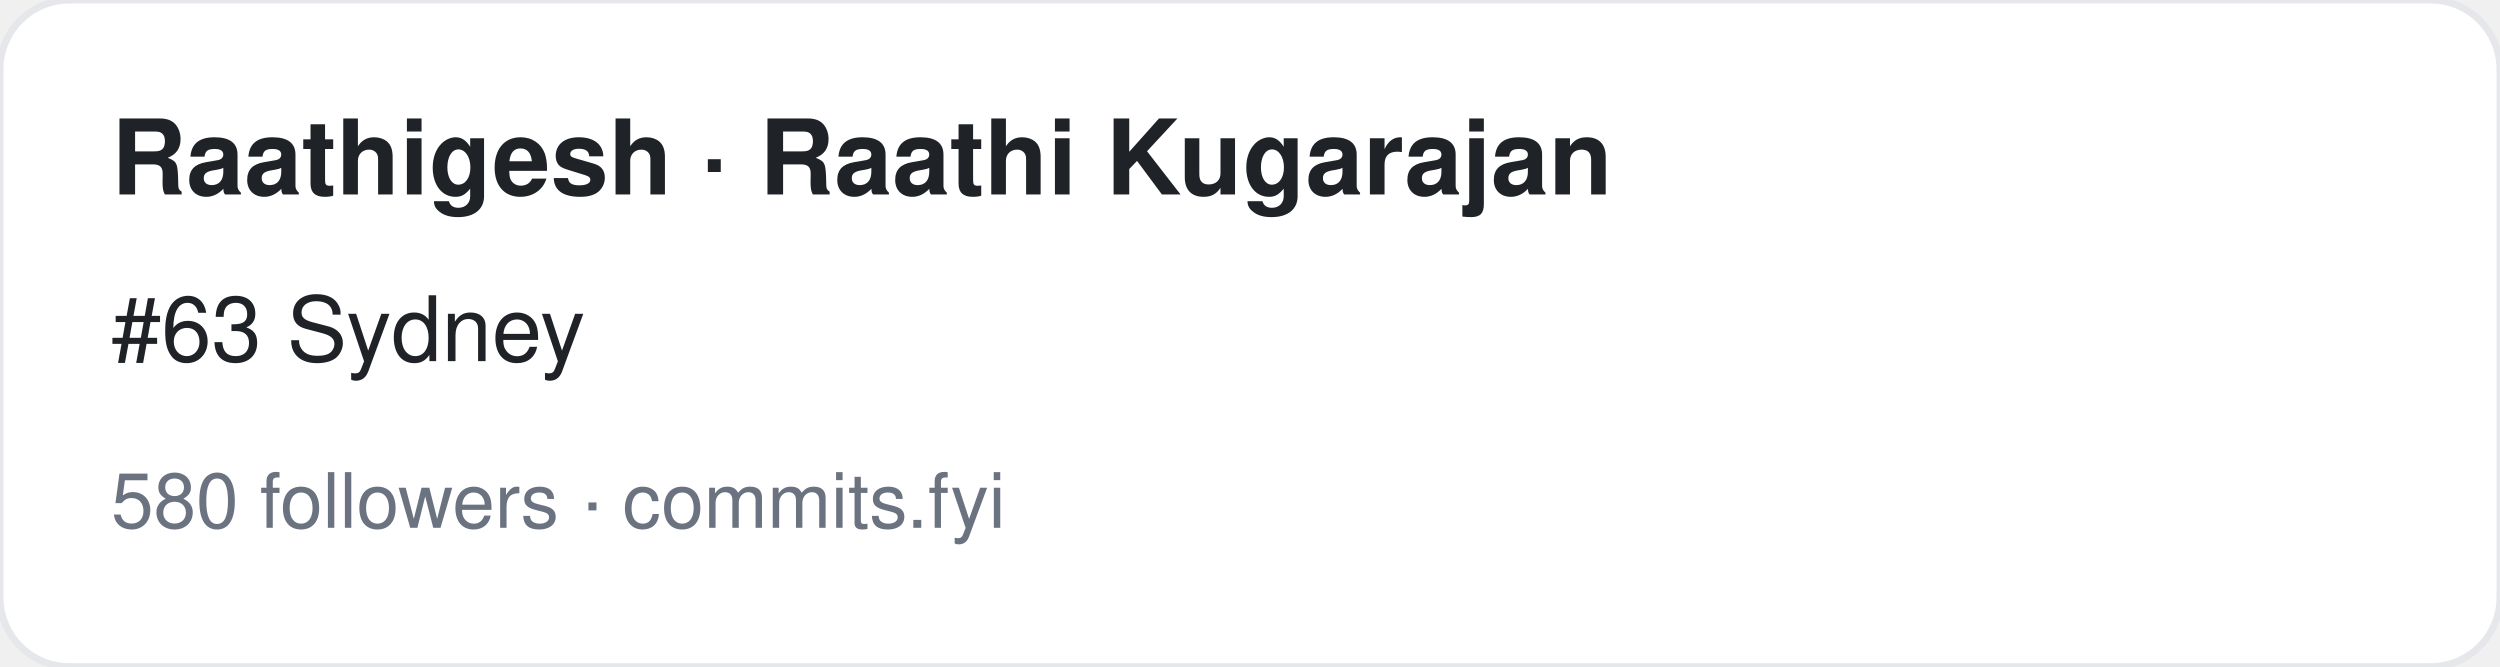
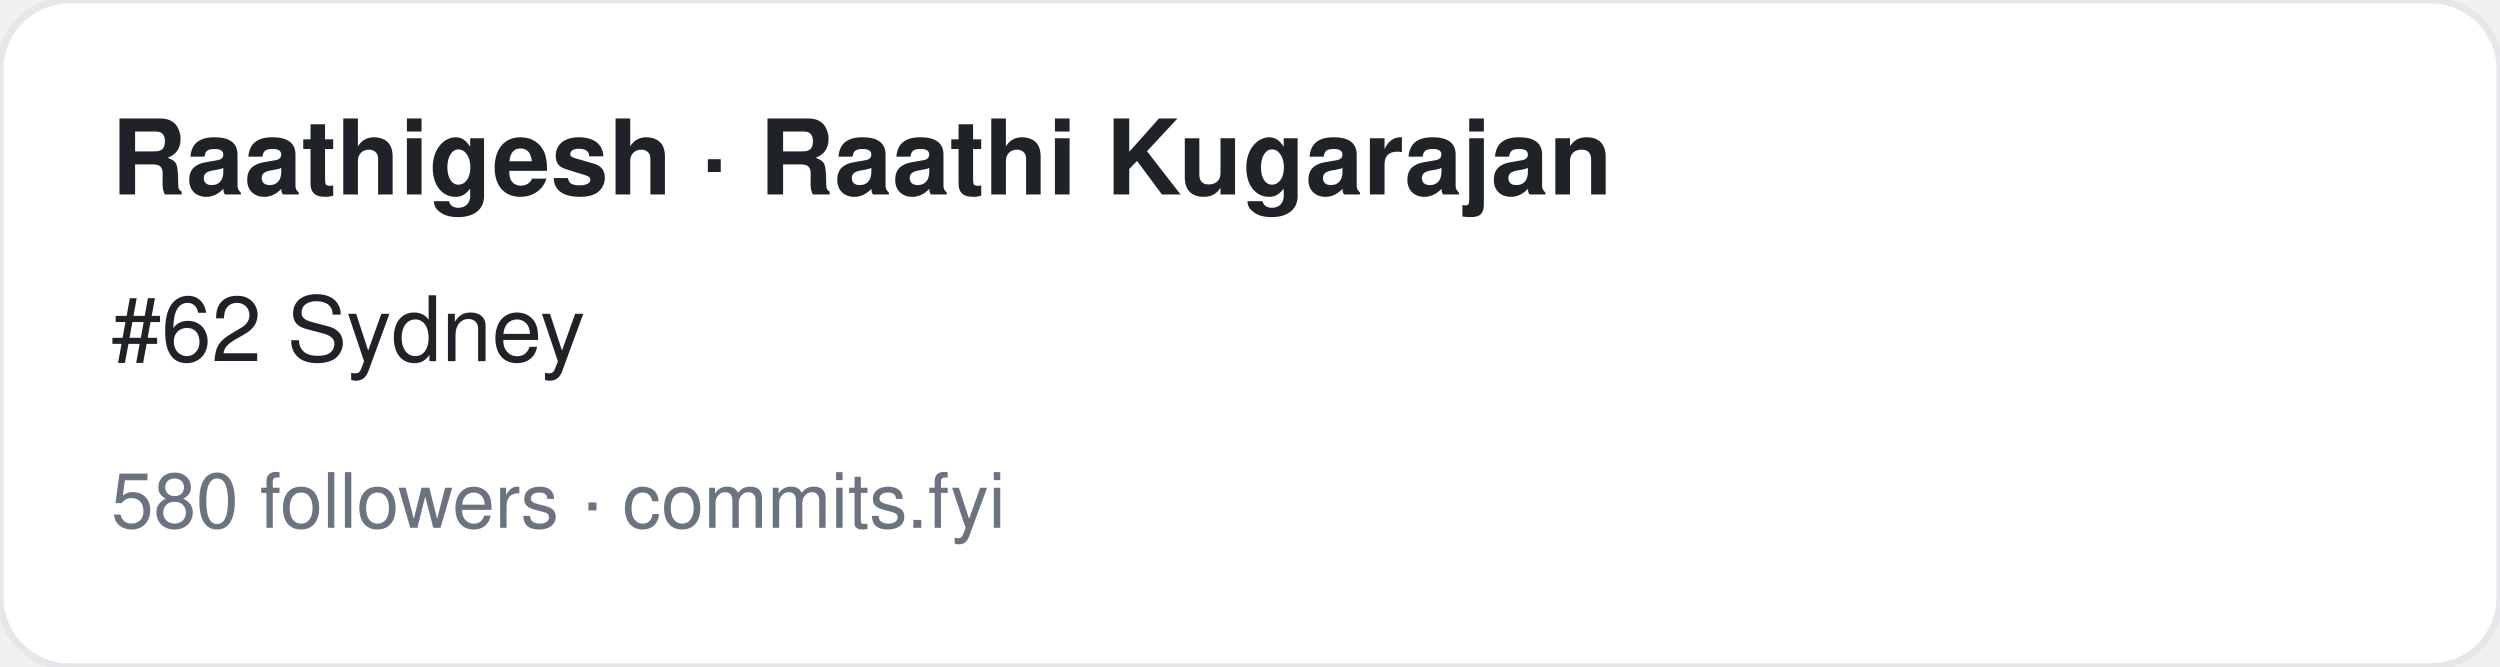
<svg xmlns="http://www.w3.org/2000/svg" width="360" height="96" viewBox="0 0 360 96" font-family="-apple-system,BlinkMacSystemFont,Segoe UI,Helvetica,Arial,sans-serif">
  <rect width="360" height="96" rx="10" fill="#ffffff" stroke="#e5e7eb" />
  <text x="16" y="28" font-size="15" font-weight="700" fill="#1f2328">Raathigesh · Raathi Kugarajan</text>
-   <text x="16" y="52" font-size="13" fill="#1f2328">#63 Sydney</text>
+   <text x="16" y="52" font-size="13" fill="#1f2328">#62 Sydney</text>
  <text x="16" y="76" font-size="11" fill="#6b7280">580 followers · commits.fyi</text>
</svg>
